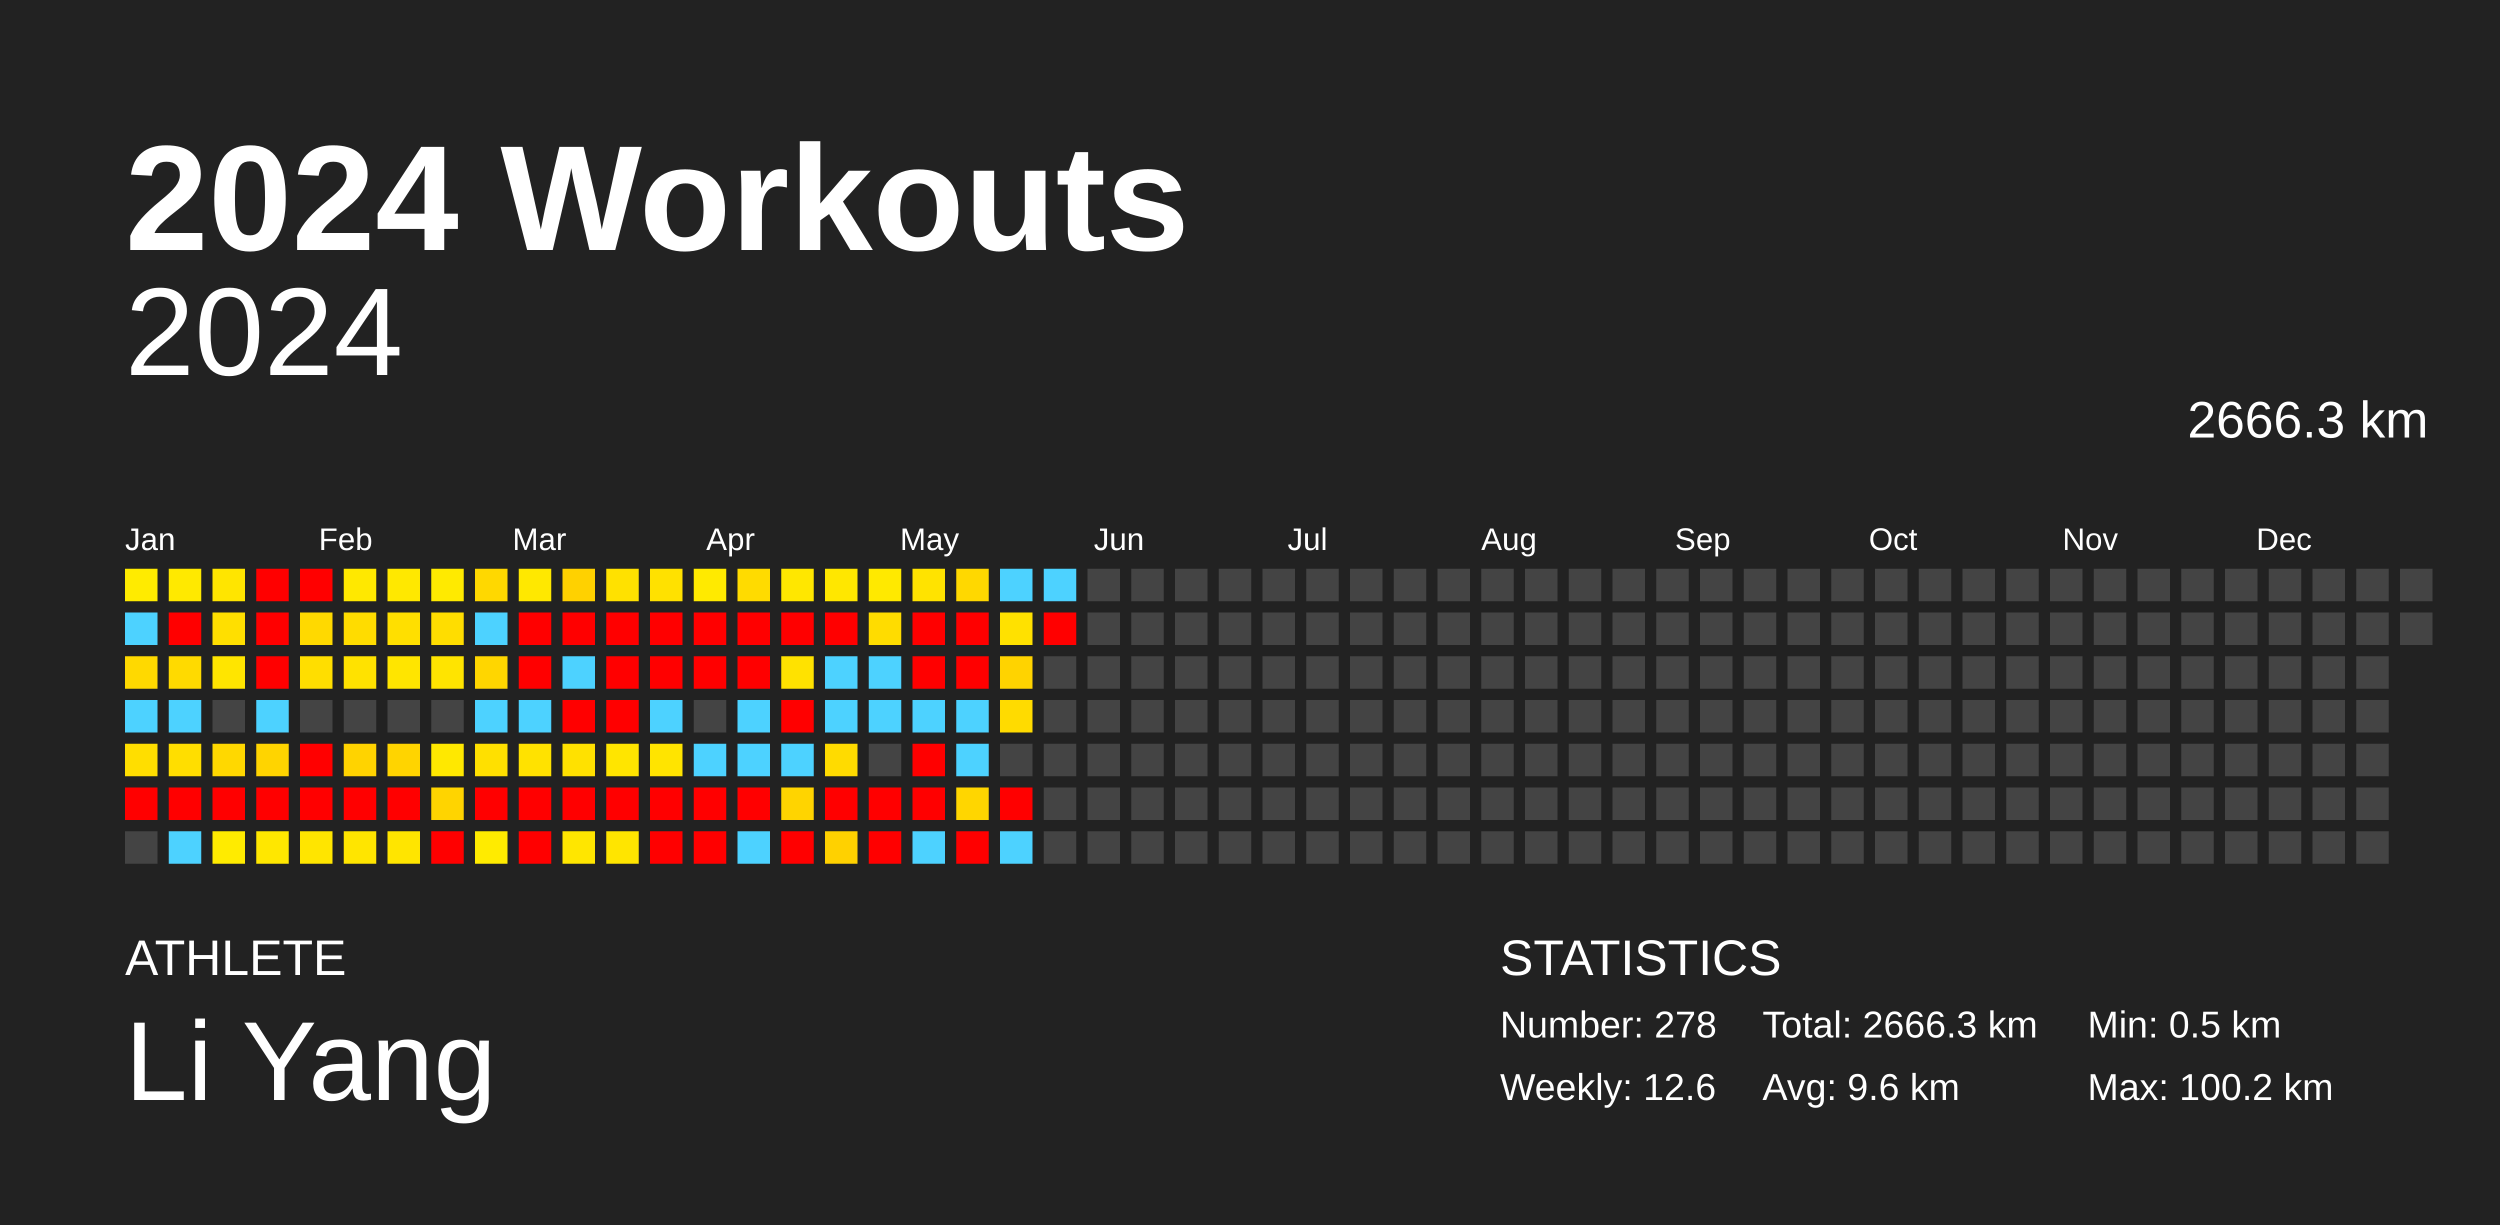
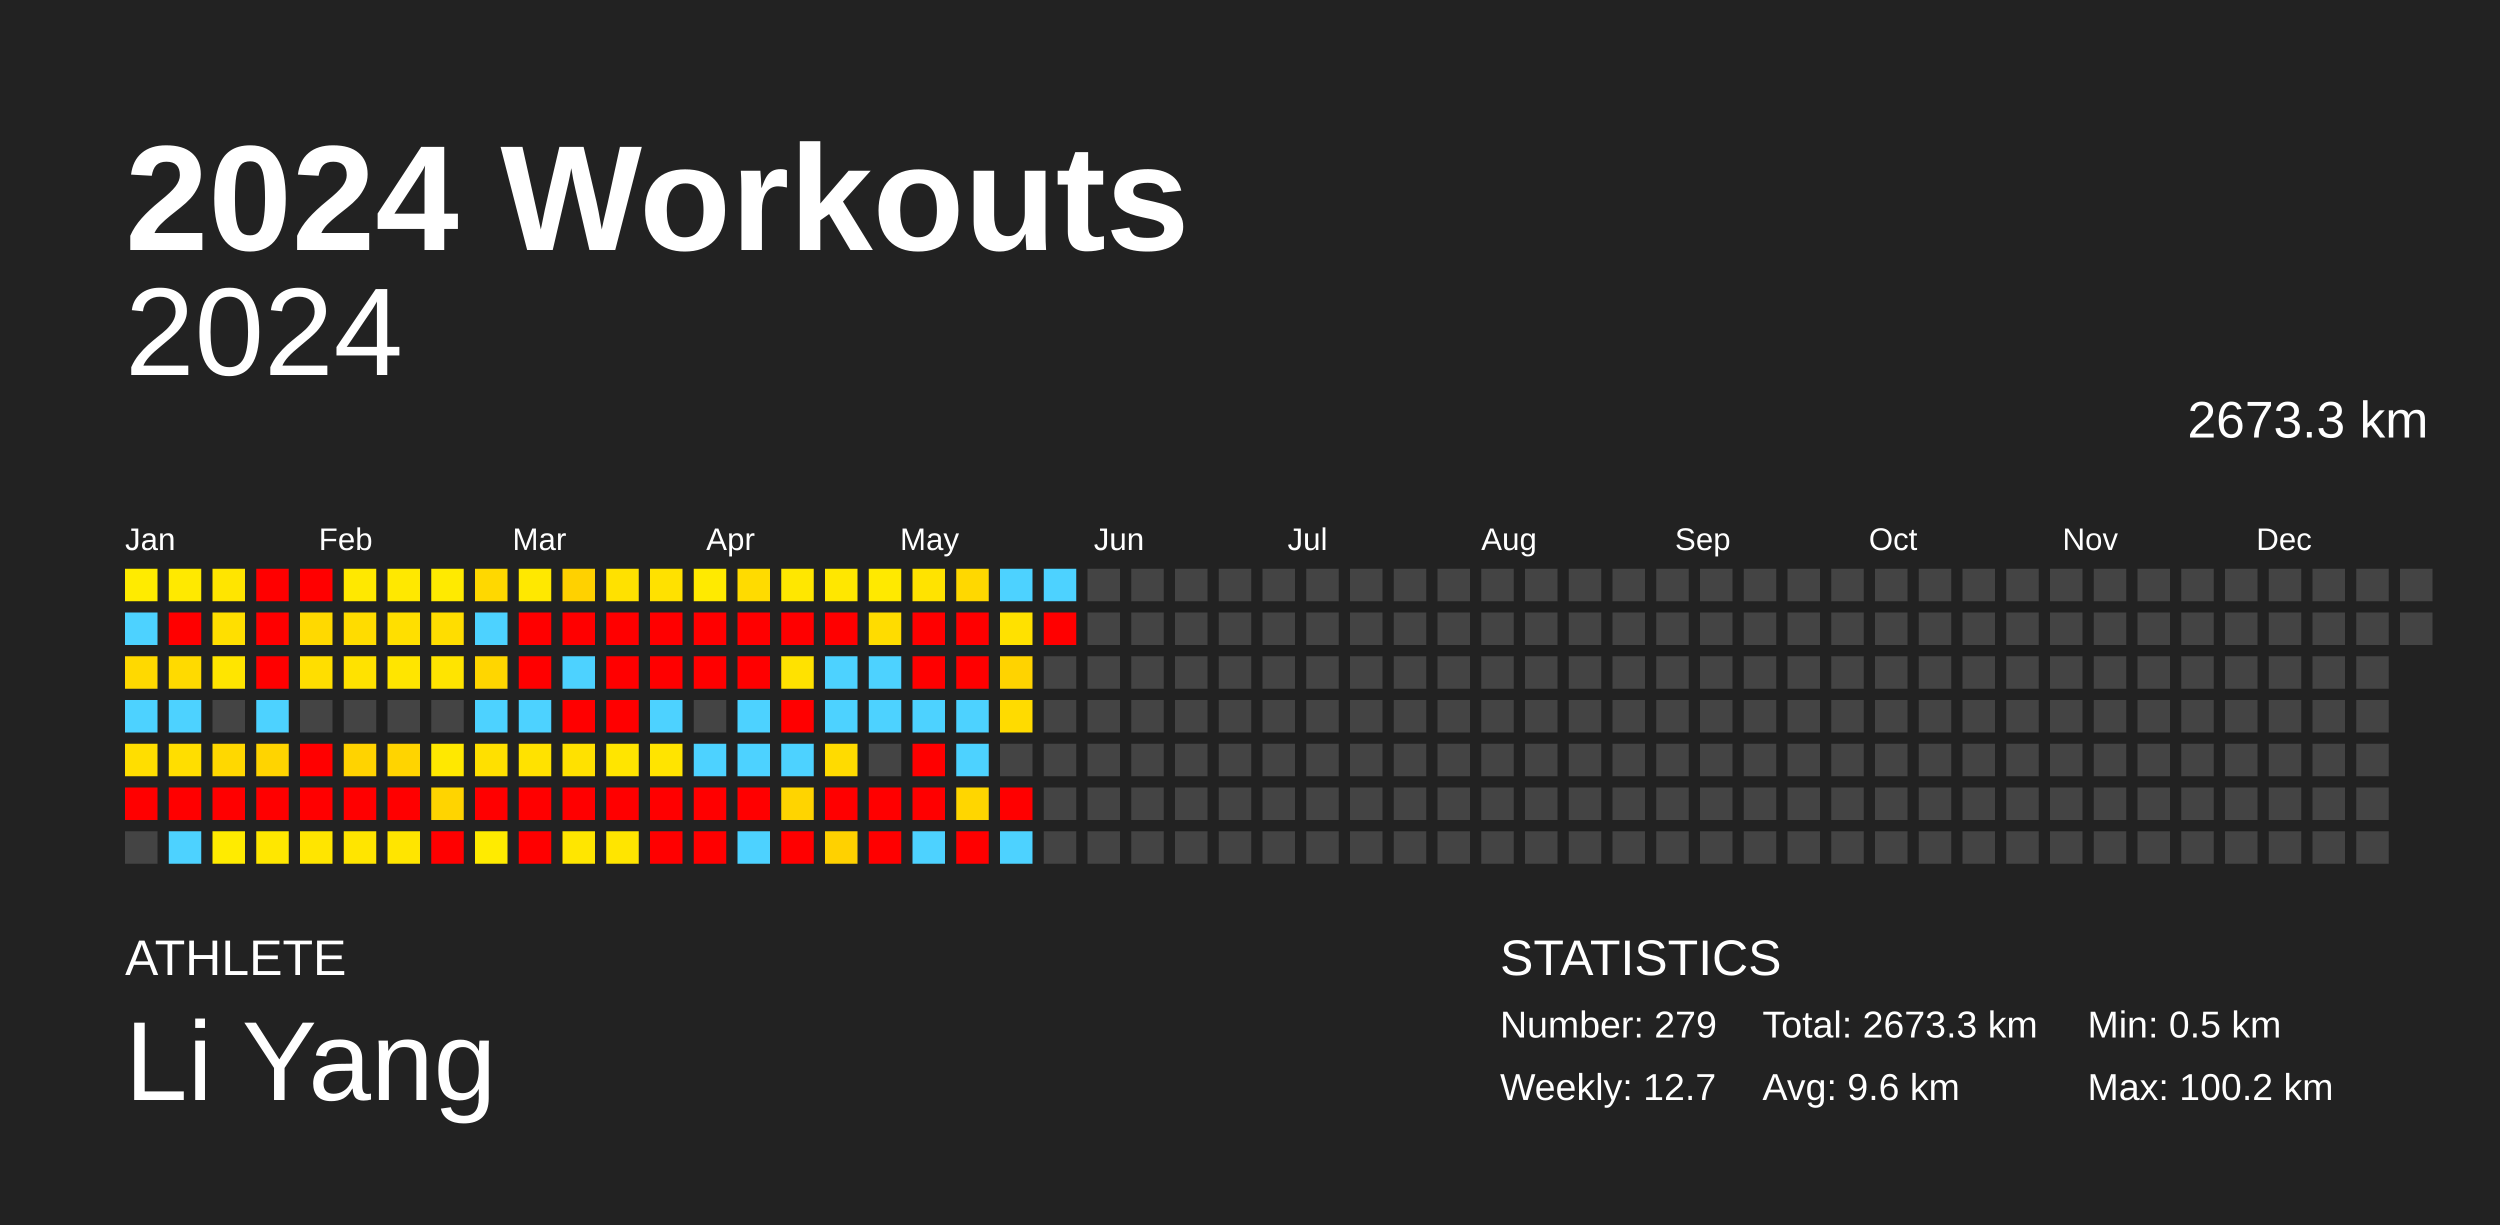
<svg xmlns="http://www.w3.org/2000/svg" baseProfile="full" height="98mm" version="1.1" viewBox="0,0,200,98" width="200mm">
  <defs />
  <rect fill="#222222" height="98" width="200" x="0" y="0" />
  <text fill="#FFFFFF" style="font-size:12px; font-family:Arial; font-weight:bold;" x="10" y="20">2024 Workouts</text>
  <text fill="#FFFFFF" style="font-size:4px; font-family:Arial" x="10" y="78">ATHLETE</text>
  <text fill="#FFFFFF" style="font-size:9px; font-family:Arial" x="10" y="88">Li Yang</text>
  <text fill="#FFFFFF" style="font-size:4px; font-family:Arial" x="120" y="78">STATISTICS</text>
-   <text fill="#FFFFFF" style="font-size:3px; font-family:Arial" x="120" y="83">Number: 278</text>
-   <text fill="#FFFFFF" style="font-size:3px; font-family:Arial" x="120" y="88">Weekly: 12.6</text>
-   <text fill="#FFFFFF" style="font-size:3px; font-family:Arial" x="141" y="83">Total: 2666.3 km</text>
+   <text fill="#FFFFFF" style="font-size:3px; font-family:Arial" x="120" y="83">Number: 279</text>
+   <text fill="#FFFFFF" style="font-size:3px; font-family:Arial" x="120" y="88">Weekly: 12.7</text>
+   <text fill="#FFFFFF" style="font-size:3px; font-family:Arial" x="141" y="83">Total: 2673.3 km</text>
  <text fill="#FFFFFF" style="font-size:3px; font-family:Arial" x="141" y="88">Avg: 9.6 km</text>
  <text fill="#FFFFFF" style="font-size:3px; font-family:Arial" x="167" y="83">Min: 0.5 km</text>
  <text fill="#FFFFFF" style="font-size:3px; font-family:Arial" x="167" y="88">Max: 100.2 km</text>
  <text alignment-baseline="hanging" fill="#FFFFFF" style="font-size:10.0px; font-family:Arial;" x="10" y="30">2024</text>
-   <text alignment-baseline="hanging" fill="#FFFFFF" style="font-size:4.125px; font-family:Arial;" x="175" y="35">2666.3 km</text>
+   <text alignment-baseline="hanging" fill="#FFFFFF" style="font-size:4.125px; font-family:Arial;" x="175" y="35">2673.3 km</text>
  <text fill="#FFFFFF" style="font-size:2.5px; font-family:Arial" x="10.0" y="44">Jan</text>
  <text fill="#FFFFFF" style="font-size:2.5px; font-family:Arial" x="25.5" y="44">Feb</text>
  <text fill="#FFFFFF" style="font-size:2.5px; font-family:Arial" x="41.0" y="44">Mar</text>
  <text fill="#FFFFFF" style="font-size:2.5px; font-family:Arial" x="56.5" y="44">Apr</text>
  <text fill="#FFFFFF" style="font-size:2.5px; font-family:Arial" x="72.0" y="44">May</text>
  <text fill="#FFFFFF" style="font-size:2.5px; font-family:Arial" x="87.5" y="44">Jun</text>
  <text fill="#FFFFFF" style="font-size:2.5px; font-family:Arial" x="103.0" y="44">Jul</text>
  <text fill="#FFFFFF" style="font-size:2.5px; font-family:Arial" x="118.5" y="44">Aug</text>
  <text fill="#FFFFFF" style="font-size:2.5px; font-family:Arial" x="134.0" y="44">Sep</text>
  <text fill="#FFFFFF" style="font-size:2.5px; font-family:Arial" x="149.5" y="44">Oct</text>
  <text fill="#FFFFFF" style="font-size:2.5px; font-family:Arial" x="165.0" y="44">Nov</text>
  <text fill="#FFFFFF" style="font-size:2.5px; font-family:Arial" x="180.5" y="44">Dec</text>
  <rect fill="#ffeb00" height="2.6" width="2.6" x="10.0" y="45.5" />
  <rect fill="#4dd2ff" height="2.6" width="2.6" x="10.0" y="49.0" />
  <rect fill="#ffd900" height="2.6" width="2.6" x="10.0" y="52.5" />
  <rect fill="#4dd2ff" height="2.6" width="2.6" x="10.0" y="56.0" />
  <rect fill="#ffde00" height="2.6" width="2.6" x="10.0" y="59.5" />
  <rect fill="red" height="2.6" width="2.6" x="10.0" y="63.0" />
  <rect fill="#444444" height="2.6" width="2.6" x="10.0" y="66.5" />
  <rect fill="#ffe900" height="2.6" width="2.6" x="13.5" y="45.5" />
  <rect fill="red" height="2.6" width="2.6" x="13.5" y="49.0" />
  <rect fill="#ffda00" height="2.6" width="2.6" x="13.5" y="52.5" />
  <rect fill="#4dd2ff" height="2.6" width="2.6" x="13.5" y="56.0" />
  <rect fill="#ffde00" height="2.6" width="2.6" x="13.5" y="59.5" />
  <rect fill="red" height="2.6" width="2.6" x="13.5" y="63.0" />
  <rect fill="#4dd2ff" height="2.6" width="2.6" x="13.5" y="66.5" />
  <rect fill="#ffe500" height="2.6" width="2.6" x="17.0" y="45.5" />
  <rect fill="#ffdf00" height="2.6" width="2.6" x="17.0" y="49.0" />
  <rect fill="#ffe500" height="2.6" width="2.6" x="17.0" y="52.5" />
  <rect fill="#444444" height="2.6" width="2.6" x="17.0" y="56.0" />
  <rect fill="#ffd800" height="2.6" width="2.6" x="17.0" y="59.5" />
  <rect fill="red" height="2.6" width="2.6" x="17.0" y="63.0" />
  <rect fill="#ffeb00" height="2.6" width="2.6" x="17.0" y="66.5" />
  <rect fill="red" height="2.6" width="2.6" x="20.5" y="45.5" />
  <rect fill="red" height="2.6" width="2.6" x="20.5" y="49.0" />
  <rect fill="red" height="2.6" width="2.6" x="20.5" y="52.5" />
  <rect fill="#4dd2ff" height="2.6" width="2.6" x="20.5" y="56.0" />
  <rect fill="#ffd400" height="2.6" width="2.6" x="20.5" y="59.5" />
  <rect fill="red" height="2.6" width="2.6" x="20.5" y="63.0" />
  <rect fill="#ffe700" height="2.6" width="2.6" x="20.5" y="66.5" />
  <rect fill="red" height="2.6" width="2.6" x="24.0" y="45.5" />
  <rect fill="#ffd900" height="2.6" width="2.6" x="24.0" y="49.0" />
  <rect fill="#ffde00" height="2.6" width="2.6" x="24.0" y="52.5" />
  <rect fill="#444444" height="2.6" width="2.6" x="24.0" y="56.0" />
  <rect fill="red" height="2.6" width="2.6" x="24.0" y="59.5" />
  <rect fill="red" height="2.6" width="2.6" x="24.0" y="63.0" />
  <rect fill="#ffe500" height="2.6" width="2.6" x="24.0" y="66.5" />
  <rect fill="#ffe800" height="2.6" width="2.6" x="27.5" y="45.5" />
  <rect fill="#ffdc00" height="2.6" width="2.6" x="27.5" y="49.0" />
  <rect fill="#ffe200" height="2.6" width="2.6" x="27.5" y="52.5" />
  <rect fill="#444444" height="2.6" width="2.6" x="27.5" y="56.0" />
  <rect fill="#ffd300" height="2.6" width="2.6" x="27.5" y="59.5" />
  <rect fill="red" height="2.6" width="2.6" x="27.5" y="63.0" />
  <rect fill="#ffe500" height="2.6" width="2.6" x="27.5" y="66.5" />
  <rect fill="#ffe800" height="2.6" width="2.6" x="31.0" y="45.5" />
  <rect fill="#ffdf00" height="2.6" width="2.6" x="31.0" y="49.0" />
  <rect fill="#ffe500" height="2.6" width="2.6" x="31.0" y="52.5" />
  <rect fill="#444444" height="2.6" width="2.6" x="31.0" y="56.0" />
  <rect fill="#ffd400" height="2.6" width="2.6" x="31.0" y="59.5" />
  <rect fill="red" height="2.6" width="2.6" x="31.0" y="63.0" />
  <rect fill="#ffe500" height="2.6" width="2.6" x="31.0" y="66.5" />
  <rect fill="#ffea00" height="2.6" width="2.6" x="34.5" y="45.5" />
  <rect fill="#ffdd00" height="2.6" width="2.6" x="34.5" y="49.0" />
  <rect fill="#ffe400" height="2.6" width="2.6" x="34.5" y="52.5" />
  <rect fill="#444444" height="2.6" width="2.6" x="34.5" y="56.0" />
  <rect fill="#ffe800" height="2.6" width="2.6" x="34.5" y="59.5" />
  <rect fill="#ffd400" height="2.6" width="2.6" x="34.5" y="63.0" />
  <rect fill="red" height="2.6" width="2.6" x="34.5" y="66.5" />
  <rect fill="#ffd800" height="2.6" width="2.6" x="38.0" y="45.5" />
  <rect fill="#4dd2ff" height="2.6" width="2.6" x="38.0" y="49.0" />
  <rect fill="#ffd600" height="2.6" width="2.6" x="38.0" y="52.5" />
  <rect fill="#4dd2ff" height="2.6" width="2.6" x="38.0" y="56.0" />
  <rect fill="#ffe000" height="2.6" width="2.6" x="38.0" y="59.5" />
  <rect fill="red" height="2.6" width="2.6" x="38.0" y="63.0" />
  <rect fill="#ffeb00" height="2.6" width="2.6" x="38.0" y="66.5" />
  <rect fill="#ffe800" height="2.6" width="2.6" x="41.5" y="45.5" />
  <rect fill="red" height="2.6" width="2.6" x="41.5" y="49.0" />
  <rect fill="red" height="2.6" width="2.6" x="41.5" y="52.5" />
  <rect fill="#4dd2ff" height="2.6" width="2.6" x="41.5" y="56.0" />
  <rect fill="#ffe200" height="2.6" width="2.6" x="41.5" y="59.5" />
  <rect fill="red" height="2.6" width="2.6" x="41.5" y="63.0" />
  <rect fill="red" height="2.6" width="2.6" x="41.5" y="66.5" />
  <rect fill="#ffd100" height="2.6" width="2.6" x="45.0" y="45.5" />
  <rect fill="red" height="2.6" width="2.6" x="45.0" y="49.0" />
  <rect fill="#4dd2ff" height="2.6" width="2.6" x="45.0" y="52.5" />
  <rect fill="red" height="2.6" width="2.6" x="45.0" y="56.0" />
  <rect fill="#ffe100" height="2.6" width="2.6" x="45.0" y="59.5" />
  <rect fill="red" height="2.6" width="2.6" x="45.0" y="63.0" />
  <rect fill="#ffe600" height="2.6" width="2.6" x="45.0" y="66.5" />
  <rect fill="#ffe100" height="2.6" width="2.6" x="48.5" y="45.5" />
  <rect fill="red" height="2.6" width="2.6" x="48.5" y="49.0" />
  <rect fill="red" height="2.6" width="2.6" x="48.5" y="52.5" />
  <rect fill="red" height="2.6" width="2.6" x="48.5" y="56.0" />
  <rect fill="#ffe500" height="2.6" width="2.6" x="48.5" y="59.5" />
  <rect fill="red" height="2.6" width="2.6" x="48.5" y="63.0" />
  <rect fill="#ffe500" height="2.6" width="2.6" x="48.5" y="66.5" />
  <rect fill="#ffe100" height="2.6" width="2.6" x="52.0" y="45.5" />
  <rect fill="red" height="2.6" width="2.6" x="52.0" y="49.0" />
  <rect fill="red" height="2.6" width="2.6" x="52.0" y="52.5" />
  <rect fill="#4dd2ff" height="2.6" width="2.6" x="52.0" y="56.0" />
  <rect fill="#ffe400" height="2.6" width="2.6" x="52.0" y="59.5" />
  <rect fill="red" height="2.6" width="2.6" x="52.0" y="63.0" />
  <rect fill="red" height="2.6" width="2.6" x="52.0" y="66.5" />
  <rect fill="#ffea00" height="2.6" width="2.6" x="55.5" y="45.5" />
  <rect fill="red" height="2.6" width="2.6" x="55.5" y="49.0" />
  <rect fill="red" height="2.6" width="2.6" x="55.5" y="52.5" />
  <rect fill="#444444" height="2.6" width="2.6" x="55.5" y="56.0" />
  <rect fill="#4dd2ff" height="2.6" width="2.6" x="55.5" y="59.5" />
  <rect fill="red" height="2.6" width="2.6" x="55.5" y="63.0" />
  <rect fill="red" height="2.6" width="2.6" x="55.5" y="66.5" />
  <rect fill="#ffdb00" height="2.6" width="2.6" x="59.0" y="45.5" />
  <rect fill="red" height="2.6" width="2.6" x="59.0" y="49.0" />
  <rect fill="red" height="2.6" width="2.6" x="59.0" y="52.5" />
  <rect fill="#4dd2ff" height="2.6" width="2.6" x="59.0" y="56.0" />
  <rect fill="#4dd2ff" height="2.6" width="2.6" x="59.0" y="59.5" />
  <rect fill="red" height="2.6" width="2.6" x="59.0" y="63.0" />
  <rect fill="#4dd2ff" height="2.6" width="2.6" x="59.0" y="66.5" />
  <rect fill="#ffe700" height="2.6" width="2.6" x="62.5" y="45.5" />
  <rect fill="red" height="2.6" width="2.6" x="62.5" y="49.0" />
  <rect fill="#ffe200" height="2.6" width="2.6" x="62.5" y="52.5" />
  <rect fill="red" height="2.6" width="2.6" x="62.5" y="56.0" />
  <rect fill="#4dd2ff" height="2.6" width="2.6" x="62.5" y="59.5" />
  <rect fill="#ffd400" height="2.6" width="2.6" x="62.5" y="63.0" />
  <rect fill="red" height="2.6" width="2.6" x="62.5" y="66.5" />
  <rect fill="#ffe700" height="2.6" width="2.6" x="66.0" y="45.5" />
  <rect fill="red" height="2.6" width="2.6" x="66.0" y="49.0" />
  <rect fill="#4dd2ff" height="2.6" width="2.6" x="66.0" y="52.5" />
  <rect fill="#4dd2ff" height="2.6" width="2.6" x="66.0" y="56.0" />
  <rect fill="#ffdb00" height="2.6" width="2.6" x="66.0" y="59.5" />
  <rect fill="red" height="2.6" width="2.6" x="66.0" y="63.0" />
  <rect fill="#ffd100" height="2.6" width="2.6" x="66.0" y="66.5" />
  <rect fill="#ffe900" height="2.6" width="2.6" x="69.5" y="45.5" />
  <rect fill="#ffdc00" height="2.6" width="2.6" x="69.5" y="49.0" />
  <rect fill="#4dd2ff" height="2.6" width="2.6" x="69.5" y="52.5" />
  <rect fill="#4dd2ff" height="2.6" width="2.6" x="69.5" y="56.0" />
  <rect fill="#444444" height="2.6" width="2.6" x="69.5" y="59.5" />
  <rect fill="red" height="2.6" width="2.6" x="69.5" y="63.0" />
  <rect fill="red" height="2.6" width="2.6" x="69.5" y="66.5" />
  <rect fill="#ffe300" height="2.6" width="2.6" x="73.0" y="45.5" />
  <rect fill="red" height="2.6" width="2.6" x="73.0" y="49.0" />
  <rect fill="red" height="2.6" width="2.6" x="73.0" y="52.5" />
  <rect fill="#4dd2ff" height="2.6" width="2.6" x="73.0" y="56.0" />
  <rect fill="red" height="2.6" width="2.6" x="73.0" y="59.5" />
  <rect fill="red" height="2.6" width="2.6" x="73.0" y="63.0" />
  <rect fill="#4dd2ff" height="2.6" width="2.6" x="73.0" y="66.5" />
  <rect fill="#ffd800" height="2.6" width="2.6" x="76.5" y="45.5" />
  <rect fill="red" height="2.6" width="2.6" x="76.5" y="49.0" />
  <rect fill="red" height="2.6" width="2.6" x="76.5" y="52.5" />
  <rect fill="#4dd2ff" height="2.6" width="2.6" x="76.5" y="56.0" />
  <rect fill="#4dd2ff" height="2.6" width="2.6" x="76.5" y="59.5" />
  <rect fill="#ffd600" height="2.6" width="2.6" x="76.5" y="63.0" />
  <rect fill="red" height="2.6" width="2.6" x="76.5" y="66.5" />
  <rect fill="#4dd2ff" height="2.6" width="2.6" x="80.0" y="45.5" />
  <rect fill="#ffe100" height="2.6" width="2.6" x="80.0" y="49.0" />
  <rect fill="#ffd300" height="2.6" width="2.6" x="80.0" y="52.5" />
  <rect fill="#ffdb00" height="2.6" width="2.6" x="80.0" y="56.0" />
  <rect fill="#444444" height="2.6" width="2.6" x="80.0" y="59.5" />
  <rect fill="red" height="2.6" width="2.6" x="80.0" y="63.0" />
  <rect fill="#4dd2ff" height="2.6" width="2.6" x="80.0" y="66.5" />
  <rect fill="#4dd2ff" height="2.6" width="2.6" x="83.5" y="45.5" />
  <rect fill="red" height="2.6" width="2.6" x="83.5" y="49.0" />
  <rect fill="#444444" height="2.6" width="2.6" x="83.5" y="52.5" />
  <rect fill="#444444" height="2.6" width="2.6" x="83.5" y="56.0" />
  <rect fill="#444444" height="2.6" width="2.6" x="83.5" y="59.5" />
  <rect fill="#444444" height="2.6" width="2.6" x="83.5" y="63.0" />
  <rect fill="#444444" height="2.6" width="2.6" x="83.5" y="66.5" />
  <rect fill="#444444" height="2.6" width="2.6" x="87.0" y="45.5" />
  <rect fill="#444444" height="2.6" width="2.6" x="87.0" y="49.0" />
  <rect fill="#444444" height="2.6" width="2.6" x="87.0" y="52.5" />
  <rect fill="#444444" height="2.6" width="2.6" x="87.0" y="56.0" />
  <rect fill="#444444" height="2.6" width="2.6" x="87.0" y="59.5" />
  <rect fill="#444444" height="2.6" width="2.6" x="87.0" y="63.0" />
  <rect fill="#444444" height="2.6" width="2.6" x="87.0" y="66.5" />
  <rect fill="#444444" height="2.6" width="2.6" x="90.5" y="45.5" />
  <rect fill="#444444" height="2.6" width="2.6" x="90.5" y="49.0" />
  <rect fill="#444444" height="2.6" width="2.6" x="90.5" y="52.5" />
  <rect fill="#444444" height="2.6" width="2.6" x="90.5" y="56.0" />
  <rect fill="#444444" height="2.6" width="2.6" x="90.5" y="59.5" />
  <rect fill="#444444" height="2.6" width="2.6" x="90.5" y="63.0" />
  <rect fill="#444444" height="2.6" width="2.6" x="90.5" y="66.5" />
  <rect fill="#444444" height="2.6" width="2.6" x="94.0" y="45.5" />
  <rect fill="#444444" height="2.6" width="2.6" x="94.0" y="49.0" />
  <rect fill="#444444" height="2.6" width="2.6" x="94.0" y="52.5" />
  <rect fill="#444444" height="2.6" width="2.6" x="94.0" y="56.0" />
  <rect fill="#444444" height="2.6" width="2.6" x="94.0" y="59.5" />
  <rect fill="#444444" height="2.6" width="2.6" x="94.0" y="63.0" />
  <rect fill="#444444" height="2.6" width="2.6" x="94.0" y="66.5" />
  <rect fill="#444444" height="2.6" width="2.6" x="97.5" y="45.5" />
  <rect fill="#444444" height="2.6" width="2.6" x="97.5" y="49.0" />
  <rect fill="#444444" height="2.6" width="2.6" x="97.5" y="52.5" />
  <rect fill="#444444" height="2.6" width="2.6" x="97.5" y="56.0" />
  <rect fill="#444444" height="2.6" width="2.6" x="97.5" y="59.5" />
  <rect fill="#444444" height="2.6" width="2.6" x="97.5" y="63.0" />
  <rect fill="#444444" height="2.6" width="2.6" x="97.5" y="66.5" />
  <rect fill="#444444" height="2.6" width="2.6" x="101.0" y="45.5" />
  <rect fill="#444444" height="2.6" width="2.6" x="101.0" y="49.0" />
  <rect fill="#444444" height="2.6" width="2.6" x="101.0" y="52.5" />
  <rect fill="#444444" height="2.6" width="2.6" x="101.0" y="56.0" />
  <rect fill="#444444" height="2.6" width="2.6" x="101.0" y="59.5" />
  <rect fill="#444444" height="2.6" width="2.6" x="101.0" y="63.0" />
  <rect fill="#444444" height="2.6" width="2.6" x="101.0" y="66.5" />
  <rect fill="#444444" height="2.6" width="2.6" x="104.5" y="45.5" />
  <rect fill="#444444" height="2.6" width="2.6" x="104.5" y="49.0" />
  <rect fill="#444444" height="2.6" width="2.6" x="104.5" y="52.5" />
  <rect fill="#444444" height="2.6" width="2.6" x="104.5" y="56.0" />
  <rect fill="#444444" height="2.6" width="2.6" x="104.5" y="59.5" />
  <rect fill="#444444" height="2.6" width="2.6" x="104.5" y="63.0" />
  <rect fill="#444444" height="2.6" width="2.6" x="104.5" y="66.5" />
  <rect fill="#444444" height="2.6" width="2.6" x="108.0" y="45.5" />
  <rect fill="#444444" height="2.6" width="2.6" x="108.0" y="49.0" />
  <rect fill="#444444" height="2.6" width="2.6" x="108.0" y="52.5" />
  <rect fill="#444444" height="2.6" width="2.6" x="108.0" y="56.0" />
  <rect fill="#444444" height="2.6" width="2.6" x="108.0" y="59.5" />
  <rect fill="#444444" height="2.6" width="2.6" x="108.0" y="63.0" />
  <rect fill="#444444" height="2.6" width="2.6" x="108.0" y="66.5" />
  <rect fill="#444444" height="2.6" width="2.6" x="111.5" y="45.5" />
  <rect fill="#444444" height="2.6" width="2.6" x="111.5" y="49.0" />
  <rect fill="#444444" height="2.6" width="2.6" x="111.5" y="52.5" />
  <rect fill="#444444" height="2.6" width="2.6" x="111.5" y="56.0" />
  <rect fill="#444444" height="2.6" width="2.6" x="111.5" y="59.5" />
  <rect fill="#444444" height="2.6" width="2.6" x="111.5" y="63.0" />
  <rect fill="#444444" height="2.6" width="2.6" x="111.5" y="66.5" />
  <rect fill="#444444" height="2.6" width="2.6" x="115.0" y="45.5" />
  <rect fill="#444444" height="2.6" width="2.6" x="115.0" y="49.0" />
  <rect fill="#444444" height="2.6" width="2.6" x="115.0" y="52.5" />
  <rect fill="#444444" height="2.6" width="2.6" x="115.0" y="56.0" />
  <rect fill="#444444" height="2.6" width="2.6" x="115.0" y="59.5" />
  <rect fill="#444444" height="2.6" width="2.6" x="115.0" y="63.0" />
  <rect fill="#444444" height="2.6" width="2.6" x="115.0" y="66.5" />
  <rect fill="#444444" height="2.6" width="2.6" x="118.5" y="45.5" />
  <rect fill="#444444" height="2.6" width="2.6" x="118.5" y="49.0" />
  <rect fill="#444444" height="2.6" width="2.6" x="118.5" y="52.5" />
  <rect fill="#444444" height="2.6" width="2.6" x="118.5" y="56.0" />
  <rect fill="#444444" height="2.6" width="2.6" x="118.5" y="59.5" />
  <rect fill="#444444" height="2.6" width="2.6" x="118.5" y="63.0" />
  <rect fill="#444444" height="2.6" width="2.6" x="118.5" y="66.5" />
  <rect fill="#444444" height="2.6" width="2.6" x="122.0" y="45.5" />
  <rect fill="#444444" height="2.6" width="2.6" x="122.0" y="49.0" />
  <rect fill="#444444" height="2.6" width="2.6" x="122.0" y="52.5" />
  <rect fill="#444444" height="2.6" width="2.6" x="122.0" y="56.0" />
  <rect fill="#444444" height="2.6" width="2.6" x="122.0" y="59.5" />
  <rect fill="#444444" height="2.6" width="2.6" x="122.0" y="63.0" />
  <rect fill="#444444" height="2.6" width="2.6" x="122.0" y="66.5" />
  <rect fill="#444444" height="2.6" width="2.6" x="125.5" y="45.5" />
  <rect fill="#444444" height="2.6" width="2.6" x="125.5" y="49.0" />
  <rect fill="#444444" height="2.6" width="2.6" x="125.5" y="52.5" />
  <rect fill="#444444" height="2.6" width="2.6" x="125.5" y="56.0" />
  <rect fill="#444444" height="2.6" width="2.6" x="125.5" y="59.5" />
  <rect fill="#444444" height="2.6" width="2.6" x="125.5" y="63.0" />
  <rect fill="#444444" height="2.6" width="2.6" x="125.5" y="66.5" />
  <rect fill="#444444" height="2.6" width="2.6" x="129.0" y="45.5" />
  <rect fill="#444444" height="2.6" width="2.6" x="129.0" y="49.0" />
  <rect fill="#444444" height="2.6" width="2.6" x="129.0" y="52.5" />
  <rect fill="#444444" height="2.6" width="2.6" x="129.0" y="56.0" />
  <rect fill="#444444" height="2.6" width="2.6" x="129.0" y="59.5" />
  <rect fill="#444444" height="2.6" width="2.6" x="129.0" y="63.0" />
  <rect fill="#444444" height="2.6" width="2.6" x="129.0" y="66.5" />
  <rect fill="#444444" height="2.6" width="2.6" x="132.5" y="45.5" />
  <rect fill="#444444" height="2.6" width="2.6" x="132.5" y="49.0" />
  <rect fill="#444444" height="2.6" width="2.6" x="132.5" y="52.5" />
  <rect fill="#444444" height="2.6" width="2.6" x="132.5" y="56.0" />
  <rect fill="#444444" height="2.6" width="2.6" x="132.5" y="59.5" />
  <rect fill="#444444" height="2.6" width="2.6" x="132.5" y="63.0" />
  <rect fill="#444444" height="2.6" width="2.6" x="132.5" y="66.5" />
  <rect fill="#444444" height="2.6" width="2.6" x="136.0" y="45.5" />
  <rect fill="#444444" height="2.6" width="2.6" x="136.0" y="49.0" />
  <rect fill="#444444" height="2.6" width="2.6" x="136.0" y="52.5" />
  <rect fill="#444444" height="2.6" width="2.6" x="136.0" y="56.0" />
  <rect fill="#444444" height="2.6" width="2.6" x="136.0" y="59.5" />
  <rect fill="#444444" height="2.6" width="2.6" x="136.0" y="63.0" />
  <rect fill="#444444" height="2.6" width="2.6" x="136.0" y="66.5" />
  <rect fill="#444444" height="2.6" width="2.6" x="139.5" y="45.5" />
  <rect fill="#444444" height="2.6" width="2.6" x="139.5" y="49.0" />
  <rect fill="#444444" height="2.6" width="2.6" x="139.5" y="52.5" />
  <rect fill="#444444" height="2.6" width="2.6" x="139.5" y="56.0" />
  <rect fill="#444444" height="2.6" width="2.6" x="139.5" y="59.5" />
  <rect fill="#444444" height="2.6" width="2.6" x="139.5" y="63.0" />
  <rect fill="#444444" height="2.6" width="2.6" x="139.5" y="66.5" />
  <rect fill="#444444" height="2.6" width="2.6" x="143.0" y="45.5" />
  <rect fill="#444444" height="2.6" width="2.6" x="143.0" y="49.0" />
  <rect fill="#444444" height="2.6" width="2.6" x="143.0" y="52.5" />
  <rect fill="#444444" height="2.6" width="2.6" x="143.0" y="56.0" />
  <rect fill="#444444" height="2.6" width="2.6" x="143.0" y="59.5" />
  <rect fill="#444444" height="2.6" width="2.6" x="143.0" y="63.0" />
  <rect fill="#444444" height="2.6" width="2.6" x="143.0" y="66.5" />
  <rect fill="#444444" height="2.6" width="2.6" x="146.5" y="45.5" />
  <rect fill="#444444" height="2.6" width="2.6" x="146.5" y="49.0" />
  <rect fill="#444444" height="2.6" width="2.6" x="146.5" y="52.5" />
  <rect fill="#444444" height="2.6" width="2.6" x="146.5" y="56.0" />
  <rect fill="#444444" height="2.6" width="2.6" x="146.5" y="59.5" />
  <rect fill="#444444" height="2.6" width="2.6" x="146.5" y="63.0" />
  <rect fill="#444444" height="2.6" width="2.6" x="146.5" y="66.5" />
  <rect fill="#444444" height="2.6" width="2.6" x="150.0" y="45.5" />
  <rect fill="#444444" height="2.6" width="2.6" x="150.0" y="49.0" />
  <rect fill="#444444" height="2.6" width="2.6" x="150.0" y="52.5" />
  <rect fill="#444444" height="2.6" width="2.6" x="150.0" y="56.0" />
  <rect fill="#444444" height="2.6" width="2.6" x="150.0" y="59.5" />
  <rect fill="#444444" height="2.6" width="2.6" x="150.0" y="63.0" />
  <rect fill="#444444" height="2.6" width="2.6" x="150.0" y="66.5" />
  <rect fill="#444444" height="2.6" width="2.6" x="153.5" y="45.5" />
  <rect fill="#444444" height="2.6" width="2.6" x="153.5" y="49.0" />
  <rect fill="#444444" height="2.6" width="2.6" x="153.5" y="52.5" />
  <rect fill="#444444" height="2.6" width="2.6" x="153.5" y="56.0" />
  <rect fill="#444444" height="2.6" width="2.6" x="153.5" y="59.5" />
  <rect fill="#444444" height="2.6" width="2.6" x="153.5" y="63.0" />
  <rect fill="#444444" height="2.6" width="2.6" x="153.5" y="66.5" />
  <rect fill="#444444" height="2.6" width="2.6" x="157.0" y="45.5" />
  <rect fill="#444444" height="2.6" width="2.6" x="157.0" y="49.0" />
  <rect fill="#444444" height="2.6" width="2.6" x="157.0" y="52.5" />
  <rect fill="#444444" height="2.6" width="2.6" x="157.0" y="56.0" />
  <rect fill="#444444" height="2.6" width="2.6" x="157.0" y="59.5" />
  <rect fill="#444444" height="2.6" width="2.6" x="157.0" y="63.0" />
  <rect fill="#444444" height="2.6" width="2.6" x="157.0" y="66.5" />
  <rect fill="#444444" height="2.6" width="2.6" x="160.5" y="45.5" />
  <rect fill="#444444" height="2.6" width="2.6" x="160.5" y="49.0" />
  <rect fill="#444444" height="2.6" width="2.6" x="160.5" y="52.5" />
  <rect fill="#444444" height="2.6" width="2.6" x="160.5" y="56.0" />
  <rect fill="#444444" height="2.6" width="2.6" x="160.5" y="59.5" />
  <rect fill="#444444" height="2.6" width="2.6" x="160.5" y="63.0" />
  <rect fill="#444444" height="2.6" width="2.6" x="160.5" y="66.5" />
  <rect fill="#444444" height="2.6" width="2.6" x="164.0" y="45.5" />
  <rect fill="#444444" height="2.6" width="2.6" x="164.0" y="49.0" />
  <rect fill="#444444" height="2.6" width="2.6" x="164.0" y="52.5" />
  <rect fill="#444444" height="2.6" width="2.6" x="164.0" y="56.0" />
  <rect fill="#444444" height="2.6" width="2.6" x="164.0" y="59.5" />
  <rect fill="#444444" height="2.6" width="2.6" x="164.0" y="63.0" />
  <rect fill="#444444" height="2.6" width="2.6" x="164.0" y="66.5" />
  <rect fill="#444444" height="2.6" width="2.6" x="167.5" y="45.5" />
  <rect fill="#444444" height="2.6" width="2.6" x="167.5" y="49.0" />
  <rect fill="#444444" height="2.6" width="2.6" x="167.5" y="52.5" />
  <rect fill="#444444" height="2.6" width="2.6" x="167.5" y="56.0" />
  <rect fill="#444444" height="2.6" width="2.6" x="167.5" y="59.5" />
  <rect fill="#444444" height="2.6" width="2.6" x="167.5" y="63.0" />
  <rect fill="#444444" height="2.6" width="2.6" x="167.5" y="66.5" />
  <rect fill="#444444" height="2.6" width="2.6" x="171.0" y="45.5" />
  <rect fill="#444444" height="2.6" width="2.6" x="171.0" y="49.0" />
  <rect fill="#444444" height="2.6" width="2.6" x="171.0" y="52.5" />
  <rect fill="#444444" height="2.6" width="2.6" x="171.0" y="56.0" />
  <rect fill="#444444" height="2.6" width="2.6" x="171.0" y="59.5" />
  <rect fill="#444444" height="2.6" width="2.6" x="171.0" y="63.0" />
  <rect fill="#444444" height="2.6" width="2.6" x="171.0" y="66.5" />
  <rect fill="#444444" height="2.6" width="2.6" x="174.5" y="45.5" />
  <rect fill="#444444" height="2.6" width="2.6" x="174.5" y="49.0" />
  <rect fill="#444444" height="2.6" width="2.6" x="174.5" y="52.5" />
  <rect fill="#444444" height="2.6" width="2.6" x="174.5" y="56.0" />
  <rect fill="#444444" height="2.6" width="2.6" x="174.5" y="59.5" />
  <rect fill="#444444" height="2.6" width="2.6" x="174.5" y="63.0" />
  <rect fill="#444444" height="2.6" width="2.6" x="174.5" y="66.5" />
  <rect fill="#444444" height="2.6" width="2.6" x="178.0" y="45.5" />
  <rect fill="#444444" height="2.6" width="2.6" x="178.0" y="49.0" />
  <rect fill="#444444" height="2.6" width="2.6" x="178.0" y="52.5" />
  <rect fill="#444444" height="2.6" width="2.6" x="178.0" y="56.0" />
  <rect fill="#444444" height="2.6" width="2.6" x="178.0" y="59.5" />
  <rect fill="#444444" height="2.6" width="2.6" x="178.0" y="63.0" />
  <rect fill="#444444" height="2.6" width="2.6" x="178.0" y="66.5" />
  <rect fill="#444444" height="2.6" width="2.6" x="181.5" y="45.5" />
  <rect fill="#444444" height="2.6" width="2.6" x="181.5" y="49.0" />
  <rect fill="#444444" height="2.6" width="2.6" x="181.5" y="52.5" />
  <rect fill="#444444" height="2.6" width="2.6" x="181.5" y="56.0" />
  <rect fill="#444444" height="2.6" width="2.6" x="181.5" y="59.5" />
  <rect fill="#444444" height="2.6" width="2.6" x="181.5" y="63.0" />
  <rect fill="#444444" height="2.6" width="2.6" x="181.5" y="66.5" />
  <rect fill="#444444" height="2.6" width="2.6" x="185.0" y="45.5" />
  <rect fill="#444444" height="2.6" width="2.6" x="185.0" y="49.0" />
  <rect fill="#444444" height="2.6" width="2.6" x="185.0" y="52.5" />
  <rect fill="#444444" height="2.6" width="2.6" x="185.0" y="56.0" />
  <rect fill="#444444" height="2.6" width="2.6" x="185.0" y="59.5" />
  <rect fill="#444444" height="2.6" width="2.6" x="185.0" y="63.0" />
  <rect fill="#444444" height="2.6" width="2.6" x="185.0" y="66.5" />
  <rect fill="#444444" height="2.6" width="2.6" x="188.5" y="45.5" />
  <rect fill="#444444" height="2.6" width="2.6" x="188.5" y="49.0" />
  <rect fill="#444444" height="2.6" width="2.6" x="188.5" y="52.5" />
  <rect fill="#444444" height="2.6" width="2.6" x="188.5" y="56.0" />
  <rect fill="#444444" height="2.6" width="2.6" x="188.5" y="59.5" />
  <rect fill="#444444" height="2.6" width="2.6" x="188.5" y="63.0" />
  <rect fill="#444444" height="2.6" width="2.6" x="188.5" y="66.5" />
  <rect fill="#444444" height="2.6" width="2.6" x="192.0" y="45.5" />
  <rect fill="#444444" height="2.6" width="2.6" x="192.0" y="49.0" />
</svg>
